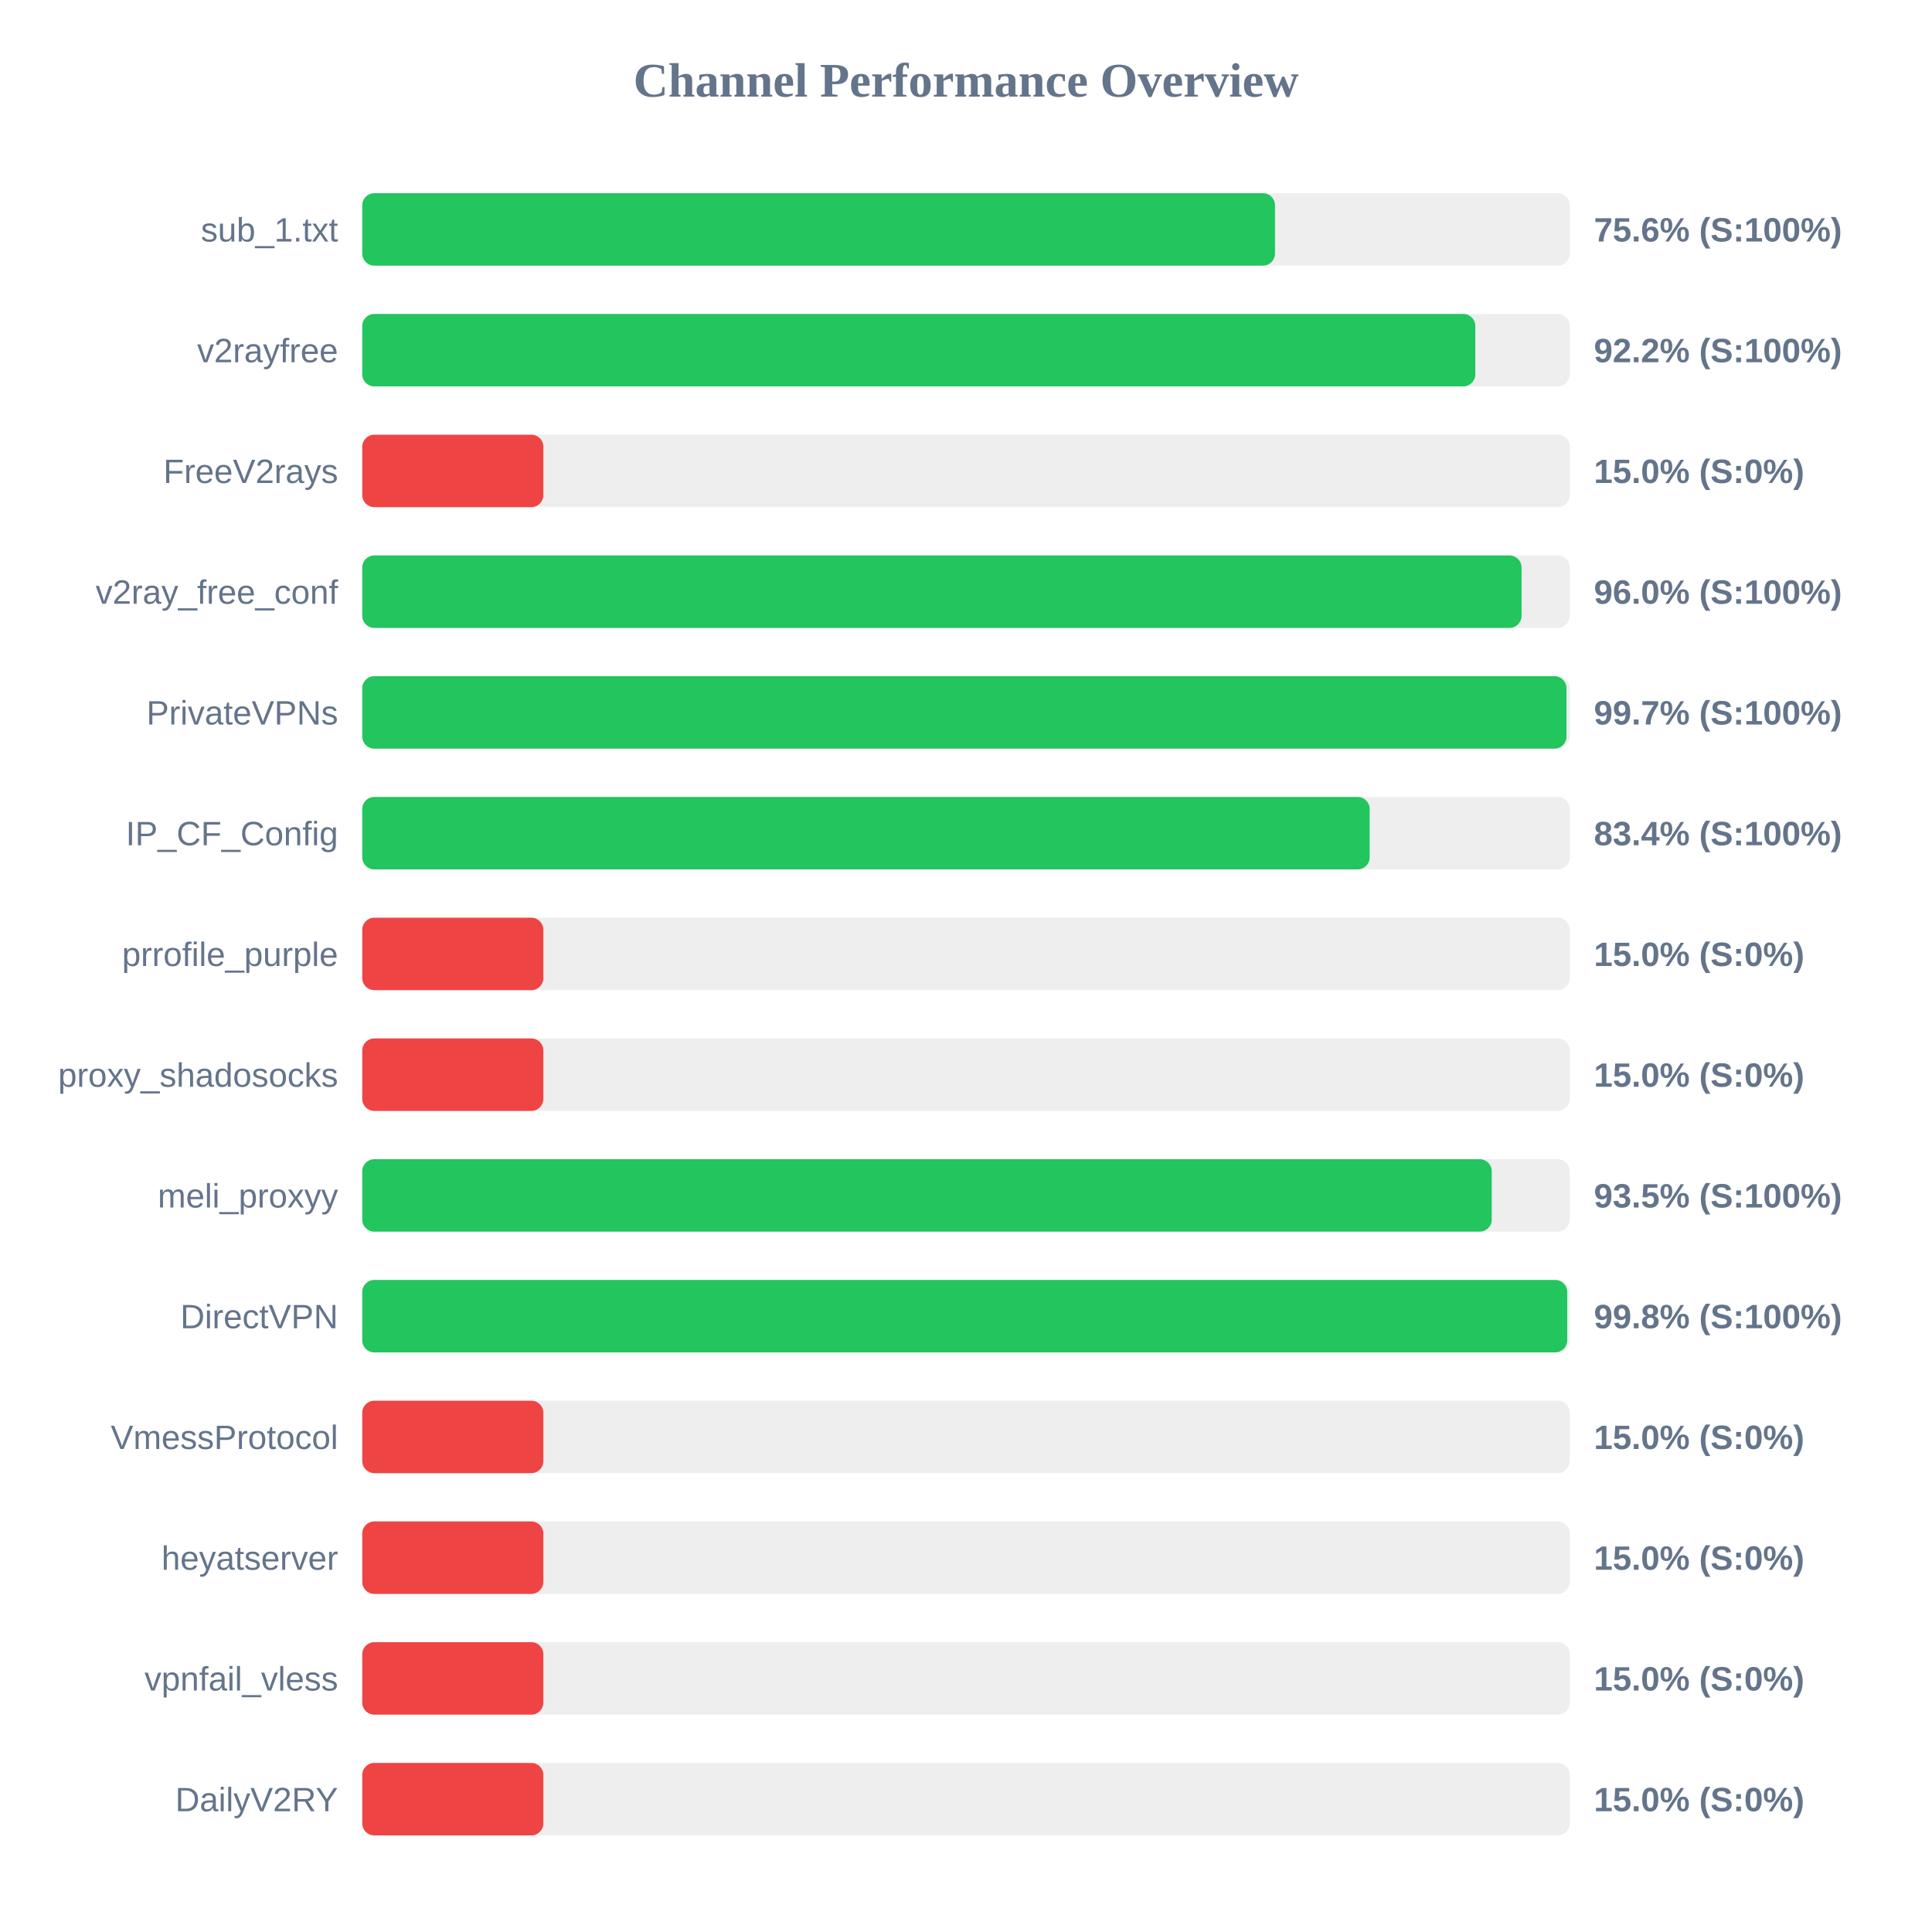
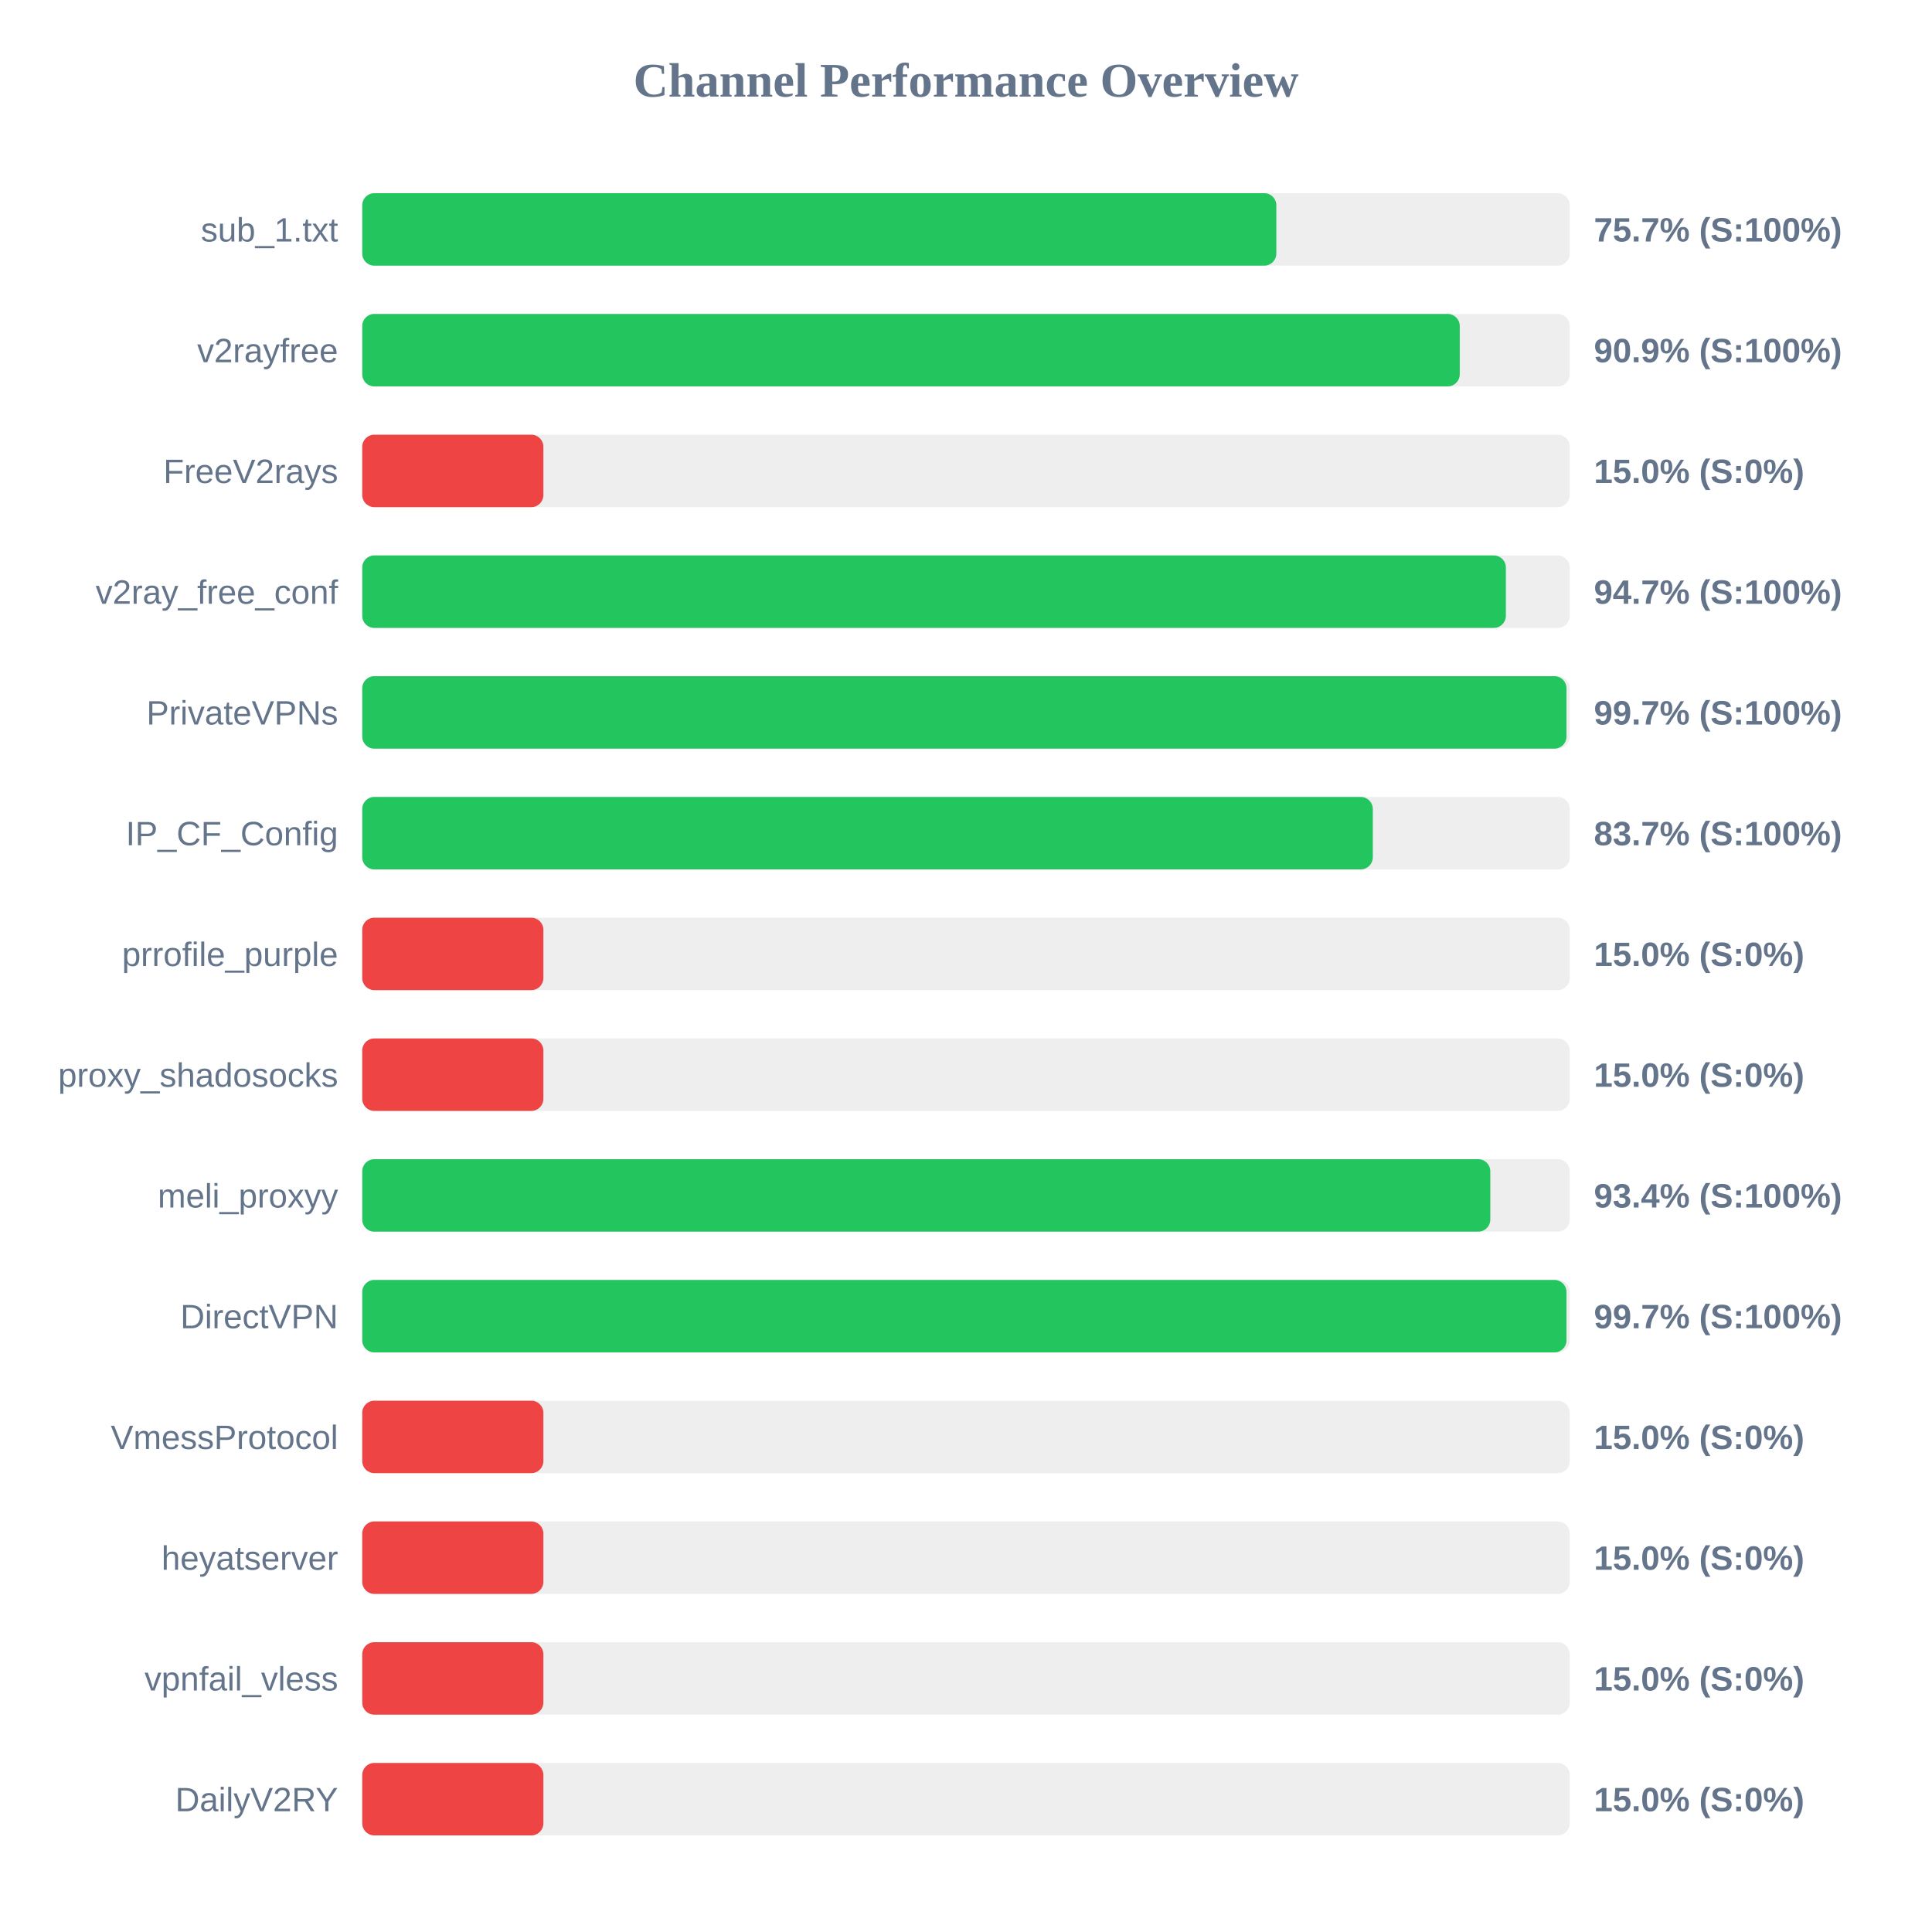
<svg xmlns="http://www.w3.org/2000/svg" width="800" height="800" version="1.1">
  <style>
        .row { font: 14px Arial; fill: #64748b; }
        .score { font: bold 14px Arial; fill: #64748b; }
    </style>
  <text x="400" y="40" text-anchor="middle" font-size="20px" font-weight="bold" fill="#64748b">Channel Performance Overview</text>
  <rect x="150" y="80" width="500" height="30" fill="#eee" rx="5" />
-   <rect x="150" y="80" width="377.95" height="30" fill="#22c55e" rx="5" />
+   <rect x="150" y="80" width="378.5" height="30" fill="#22c55e" rx="5" />
  <text x="140" y="100" text-anchor="end" class="row">sub_1.txt</text>
-   <text x="660" y="100" text-anchor="start" class="score">75.6% (S:100%)</text>
+   <text x="660" y="100" text-anchor="start" class="score">75.7% (S:100%)</text>
  <rect x="150" y="130" width="500" height="30" fill="#eee" rx="5" />
-   <rect x="150" y="130" width="460.9" height="30" fill="#22c55e" rx="5" />
+   <rect x="150" y="130" width="454.45" height="30" fill="#22c55e" rx="5" />
  <text x="140" y="150" text-anchor="end" class="row">v2rayfree</text>
-   <text x="660" y="150" text-anchor="start" class="score">92.2% (S:100%)</text>
+   <text x="660" y="150" text-anchor="start" class="score">90.9% (S:100%)</text>
  <rect x="150" y="180" width="500" height="30" fill="#eee" rx="5" />
  <rect x="150" y="180" width="75.0" height="30" fill="#ef4444" rx="5" />
  <text x="140" y="200" text-anchor="end" class="row">FreeV2rays</text>
  <text x="660" y="200" text-anchor="start" class="score">15.0% (S:0%)</text>
  <rect x="150" y="230" width="500" height="30" fill="#eee" rx="5" />
-   <rect x="150" y="230" width="480.05" height="30" fill="#22c55e" rx="5" />
+   <rect x="150" y="230" width="473.55" height="30" fill="#22c55e" rx="5" />
  <text x="140" y="250" text-anchor="end" class="row">v2ray_free_conf</text>
-   <text x="660" y="250" text-anchor="start" class="score">96.0% (S:100%)</text>
+   <text x="660" y="250" text-anchor="start" class="score">94.7% (S:100%)</text>
  <rect x="150" y="280" width="500" height="30" fill="#eee" rx="5" />
  <rect x="150" y="280" width="498.65" height="30" fill="#22c55e" rx="5" />
  <text x="140" y="300" text-anchor="end" class="row">PrivateVPNs</text>
  <text x="660" y="300" text-anchor="start" class="score">99.7% (S:100%)</text>
  <rect x="150" y="330" width="500" height="30" fill="#eee" rx="5" />
-   <rect x="150" y="330" width="417.15" height="30" fill="#22c55e" rx="5" />
+   <rect x="150" y="330" width="418.45" height="30" fill="#22c55e" rx="5" />
  <text x="140" y="350" text-anchor="end" class="row">IP_CF_Config</text>
-   <text x="660" y="350" text-anchor="start" class="score">83.4% (S:100%)</text>
+   <text x="660" y="350" text-anchor="start" class="score">83.7% (S:100%)</text>
  <rect x="150" y="380" width="500" height="30" fill="#eee" rx="5" />
  <rect x="150" y="380" width="75.0" height="30" fill="#ef4444" rx="5" />
  <text x="140" y="400" text-anchor="end" class="row">prrofile_purple</text>
  <text x="660" y="400" text-anchor="start" class="score">15.0% (S:0%)</text>
  <rect x="150" y="430" width="500" height="30" fill="#eee" rx="5" />
  <rect x="150" y="430" width="75.0" height="30" fill="#ef4444" rx="5" />
  <text x="140" y="450" text-anchor="end" class="row">proxy_shadosocks</text>
  <text x="660" y="450" text-anchor="start" class="score">15.0% (S:0%)</text>
  <rect x="150" y="480" width="500" height="30" fill="#eee" rx="5" />
-   <rect x="150" y="480" width="467.7" height="30" fill="#22c55e" rx="5" />
+   <rect x="150" y="480" width="467.1" height="30" fill="#22c55e" rx="5" />
  <text x="140" y="500" text-anchor="end" class="row">meli_proxyy</text>
-   <text x="660" y="500" text-anchor="start" class="score">93.5% (S:100%)</text>
+   <text x="660" y="500" text-anchor="start" class="score">93.4% (S:100%)</text>
  <rect x="150" y="530" width="500" height="30" fill="#eee" rx="5" />
-   <rect x="150" y="530" width="498.95" height="30" fill="#22c55e" rx="5" />
+   <rect x="150" y="530" width="498.65" height="30" fill="#22c55e" rx="5" />
  <text x="140" y="550" text-anchor="end" class="row">DirectVPN</text>
-   <text x="660" y="550" text-anchor="start" class="score">99.8% (S:100%)</text>
+   <text x="660" y="550" text-anchor="start" class="score">99.7% (S:100%)</text>
  <rect x="150" y="580" width="500" height="30" fill="#eee" rx="5" />
  <rect x="150" y="580" width="75.0" height="30" fill="#ef4444" rx="5" />
  <text x="140" y="600" text-anchor="end" class="row">VmessProtocol</text>
  <text x="660" y="600" text-anchor="start" class="score">15.0% (S:0%)</text>
  <rect x="150" y="630" width="500" height="30" fill="#eee" rx="5" />
  <rect x="150" y="630" width="75.0" height="30" fill="#ef4444" rx="5" />
  <text x="140" y="650" text-anchor="end" class="row">heyatserver</text>
  <text x="660" y="650" text-anchor="start" class="score">15.0% (S:0%)</text>
  <rect x="150" y="680" width="500" height="30" fill="#eee" rx="5" />
  <rect x="150" y="680" width="75.0" height="30" fill="#ef4444" rx="5" />
  <text x="140" y="700" text-anchor="end" class="row">vpnfail_vless</text>
  <text x="660" y="700" text-anchor="start" class="score">15.0% (S:0%)</text>
  <rect x="150" y="730" width="500" height="30" fill="#eee" rx="5" />
  <rect x="150" y="730" width="75.0" height="30" fill="#ef4444" rx="5" />
  <text x="140" y="750" text-anchor="end" class="row">DailyV2RY</text>
  <text x="660" y="750" text-anchor="start" class="score">15.0% (S:0%)</text>
</svg>
